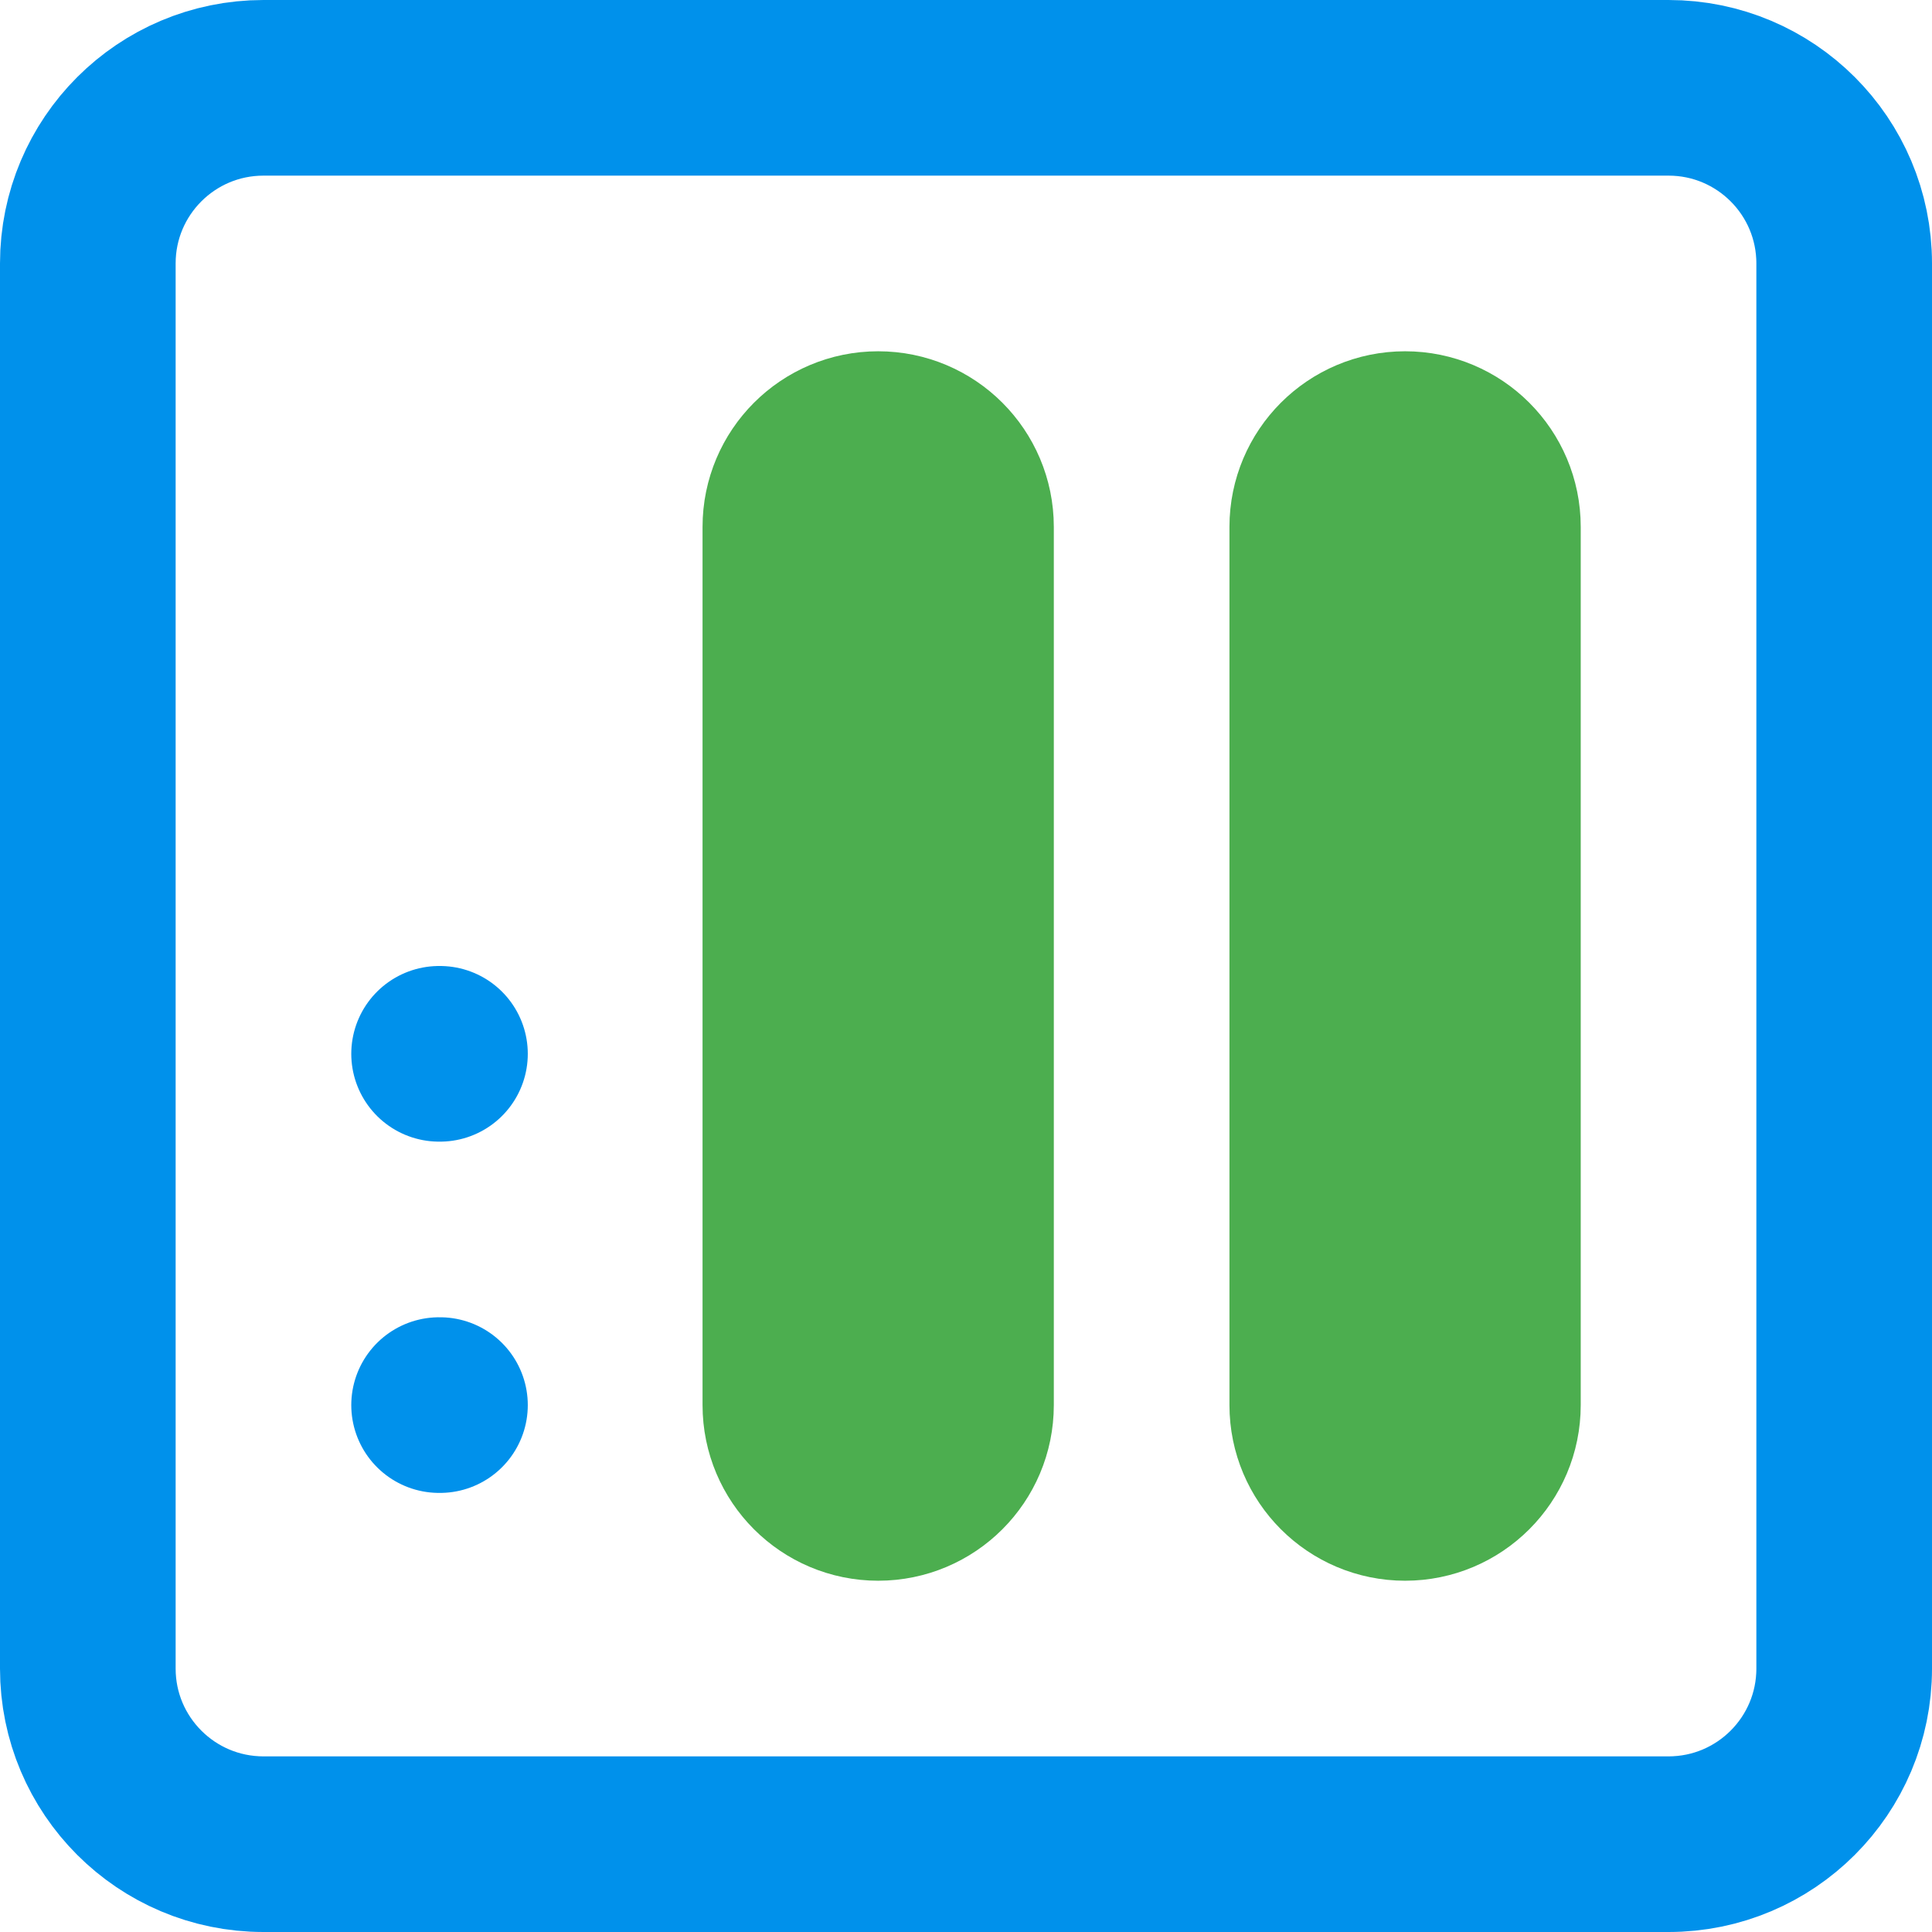
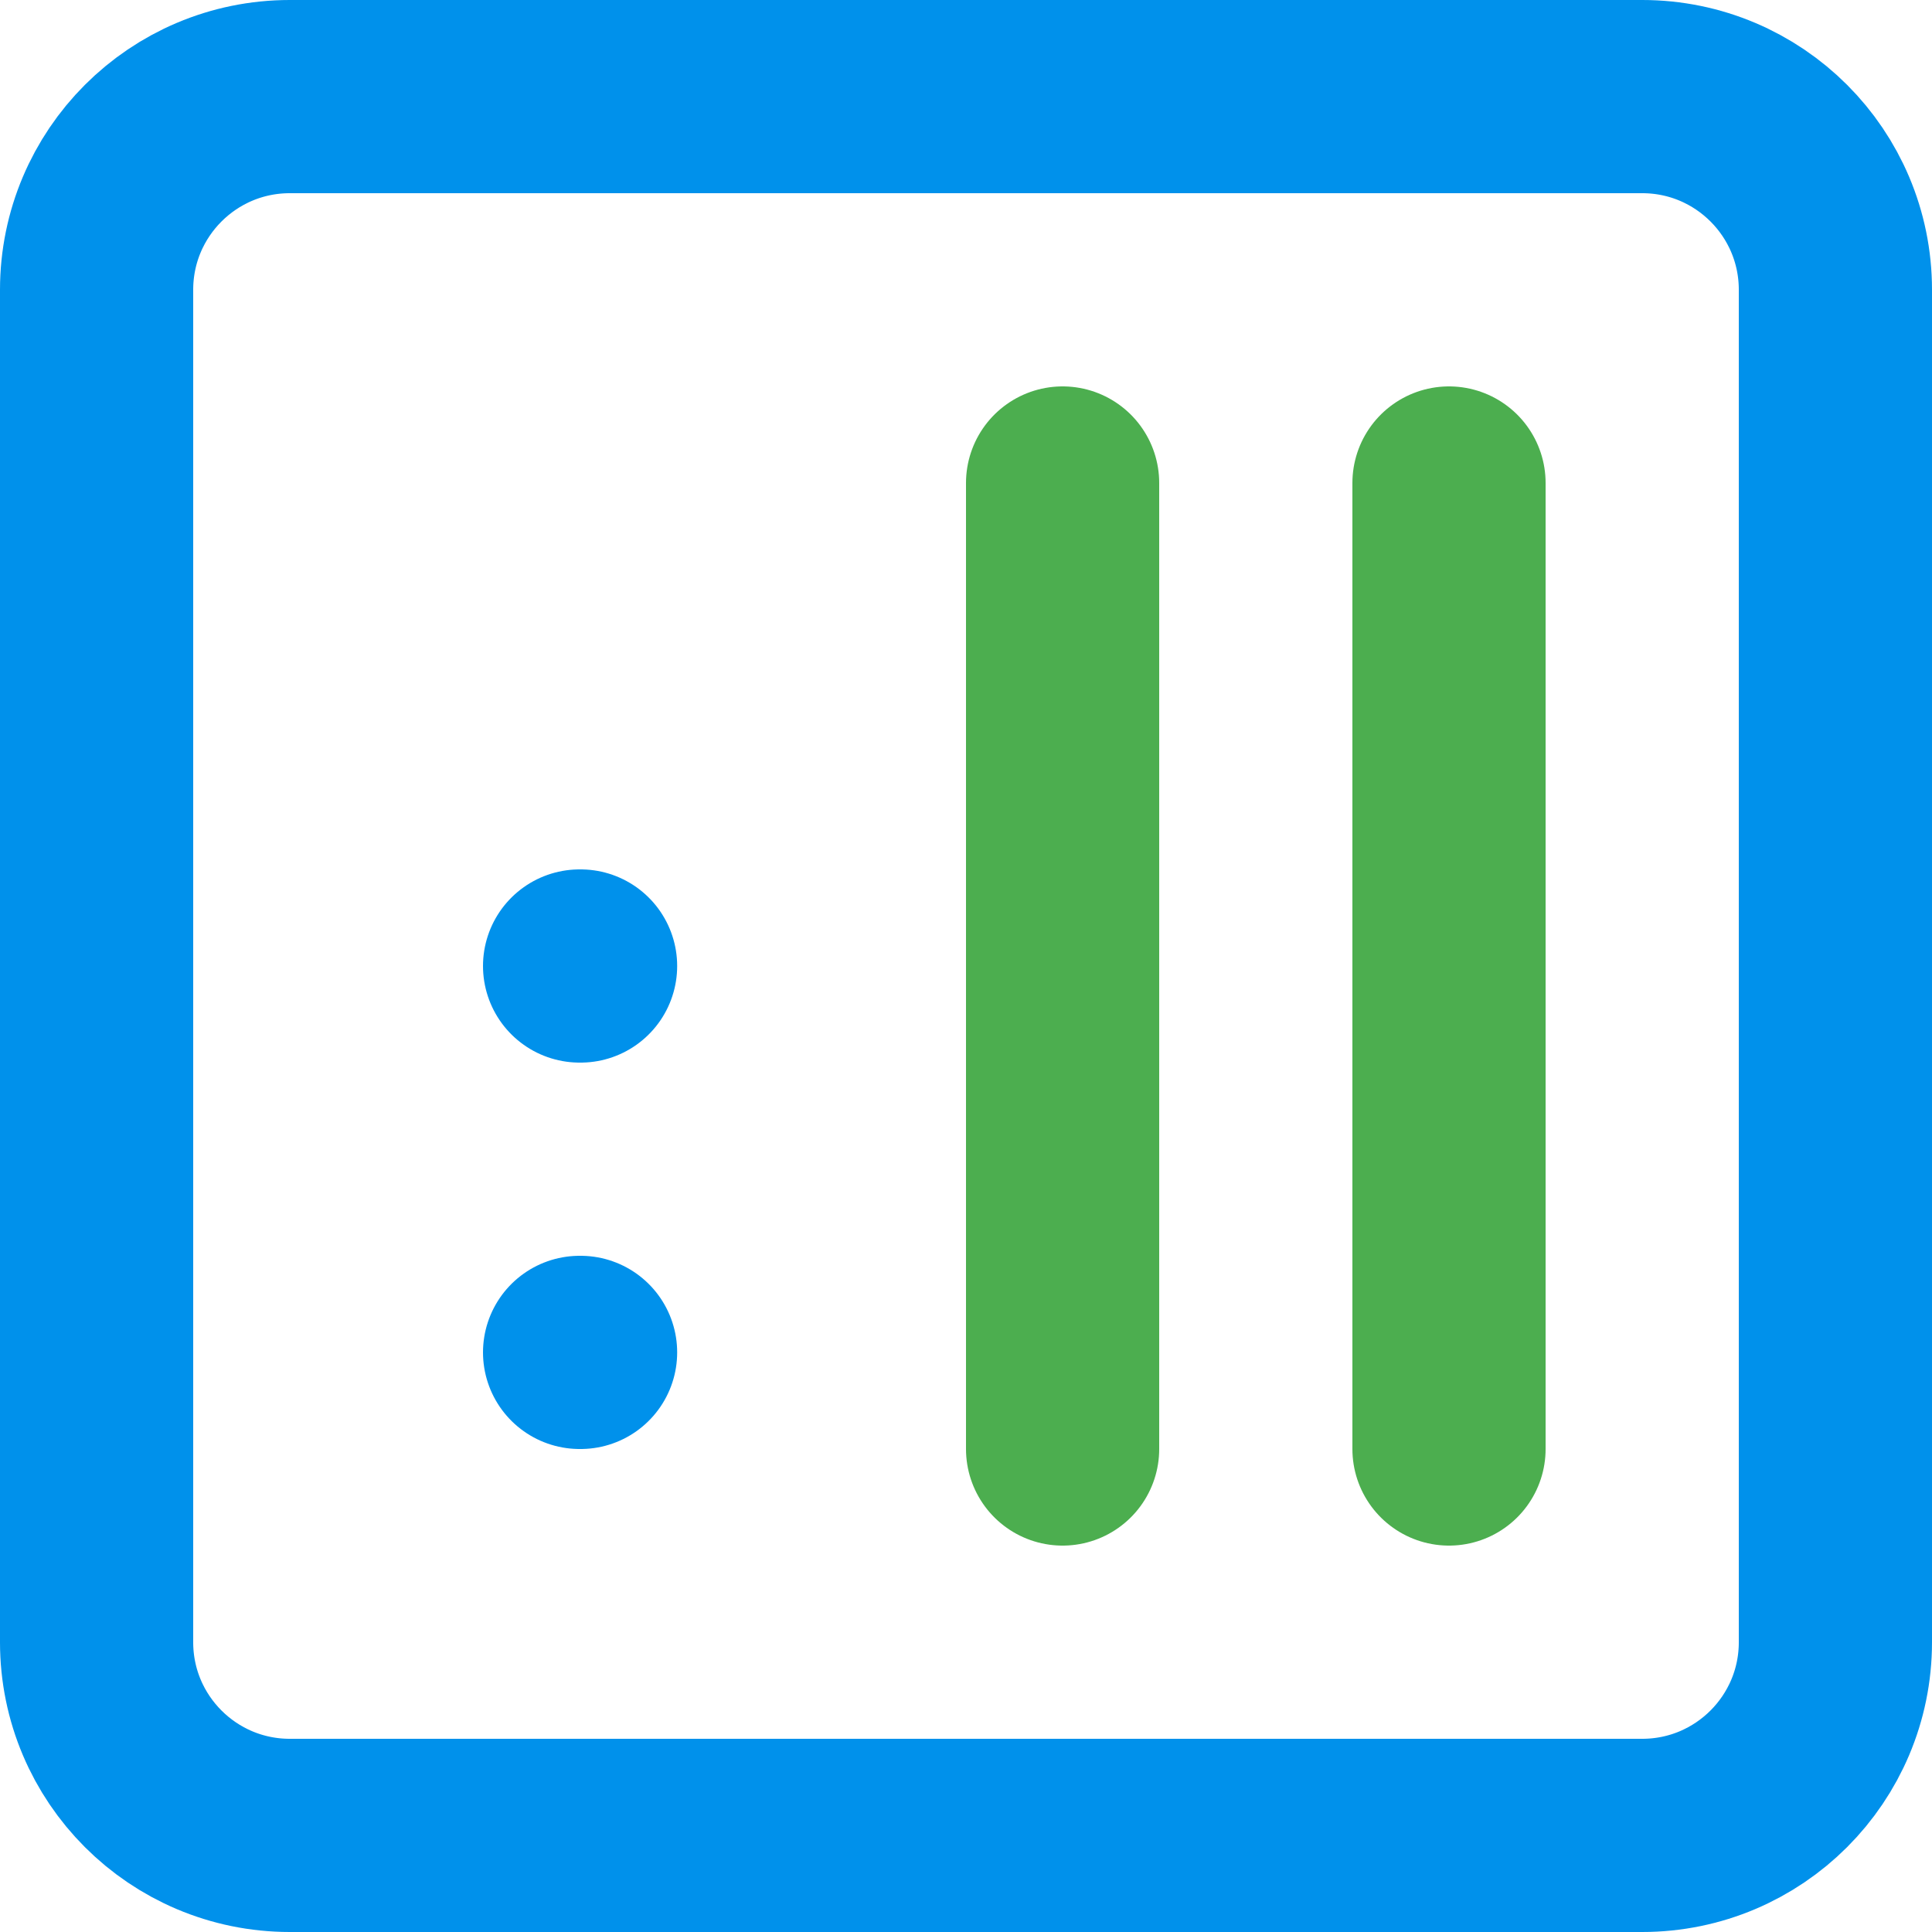
- <svg xmlns="http://www.w3.org/2000/svg" fill="none" stroke-linecap="round" stroke-linejoin="round" stroke-width="2" version="1.1" viewBox="0 0 22 22">
-   <path d="m5 12h.01" stroke="#0091eb" />
-   <path d="m5 16h.01" stroke="#0091eb" />
-   <rect x="9" y="5" width="2" height="12" ry="1" stroke="#4cae4f" />
-   <rect x="15" y="5" width="2" height="12" ry="1" stroke="#4cae4f" />
-   <rect x="1" y="1" width="20" height="20" rx="2" stroke="#0091eb" />
+ <svg xmlns="http://www.w3.org/2000/svg" fill="none" stroke-linecap="round" stroke-linejoin="round" stroke-width="2" version="1.1" viewBox="0 0 20 20">
+   <path d="m11 15v-10" stroke="#4cae4f" />
+   <path d="m15 15v-10" stroke="#4cae4f" />
+   <path d="m6 10h.01" stroke="#0091eb" />
+   <path d="m6 14h.01" stroke="#0091eb" />
+   <rect x="1" y="1" width="18" height="18" rx="2" stroke="#0091eb" />
</svg>
